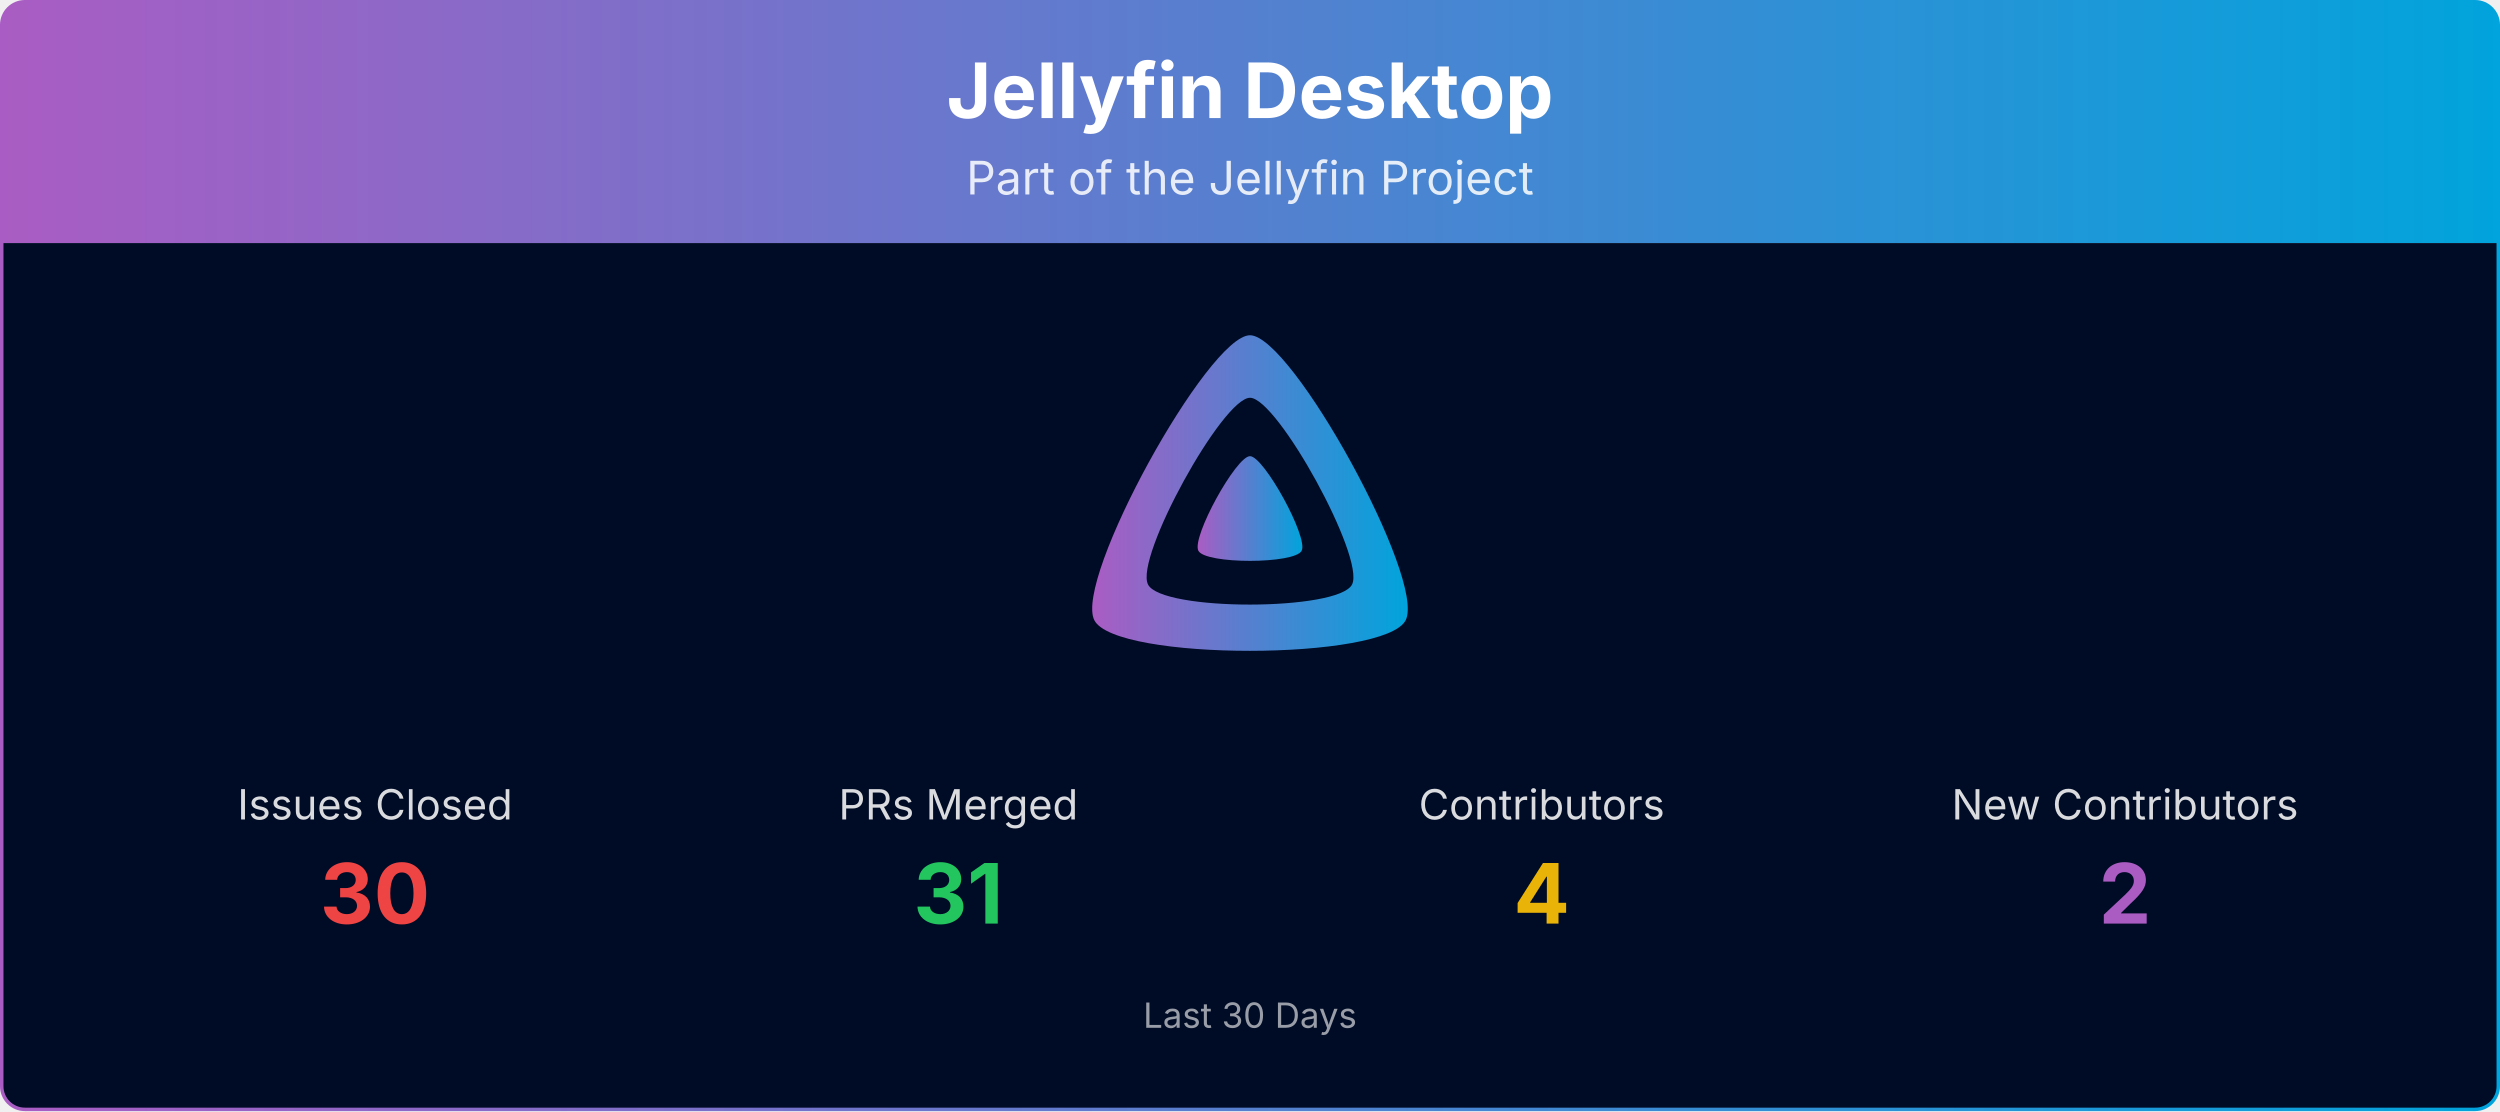
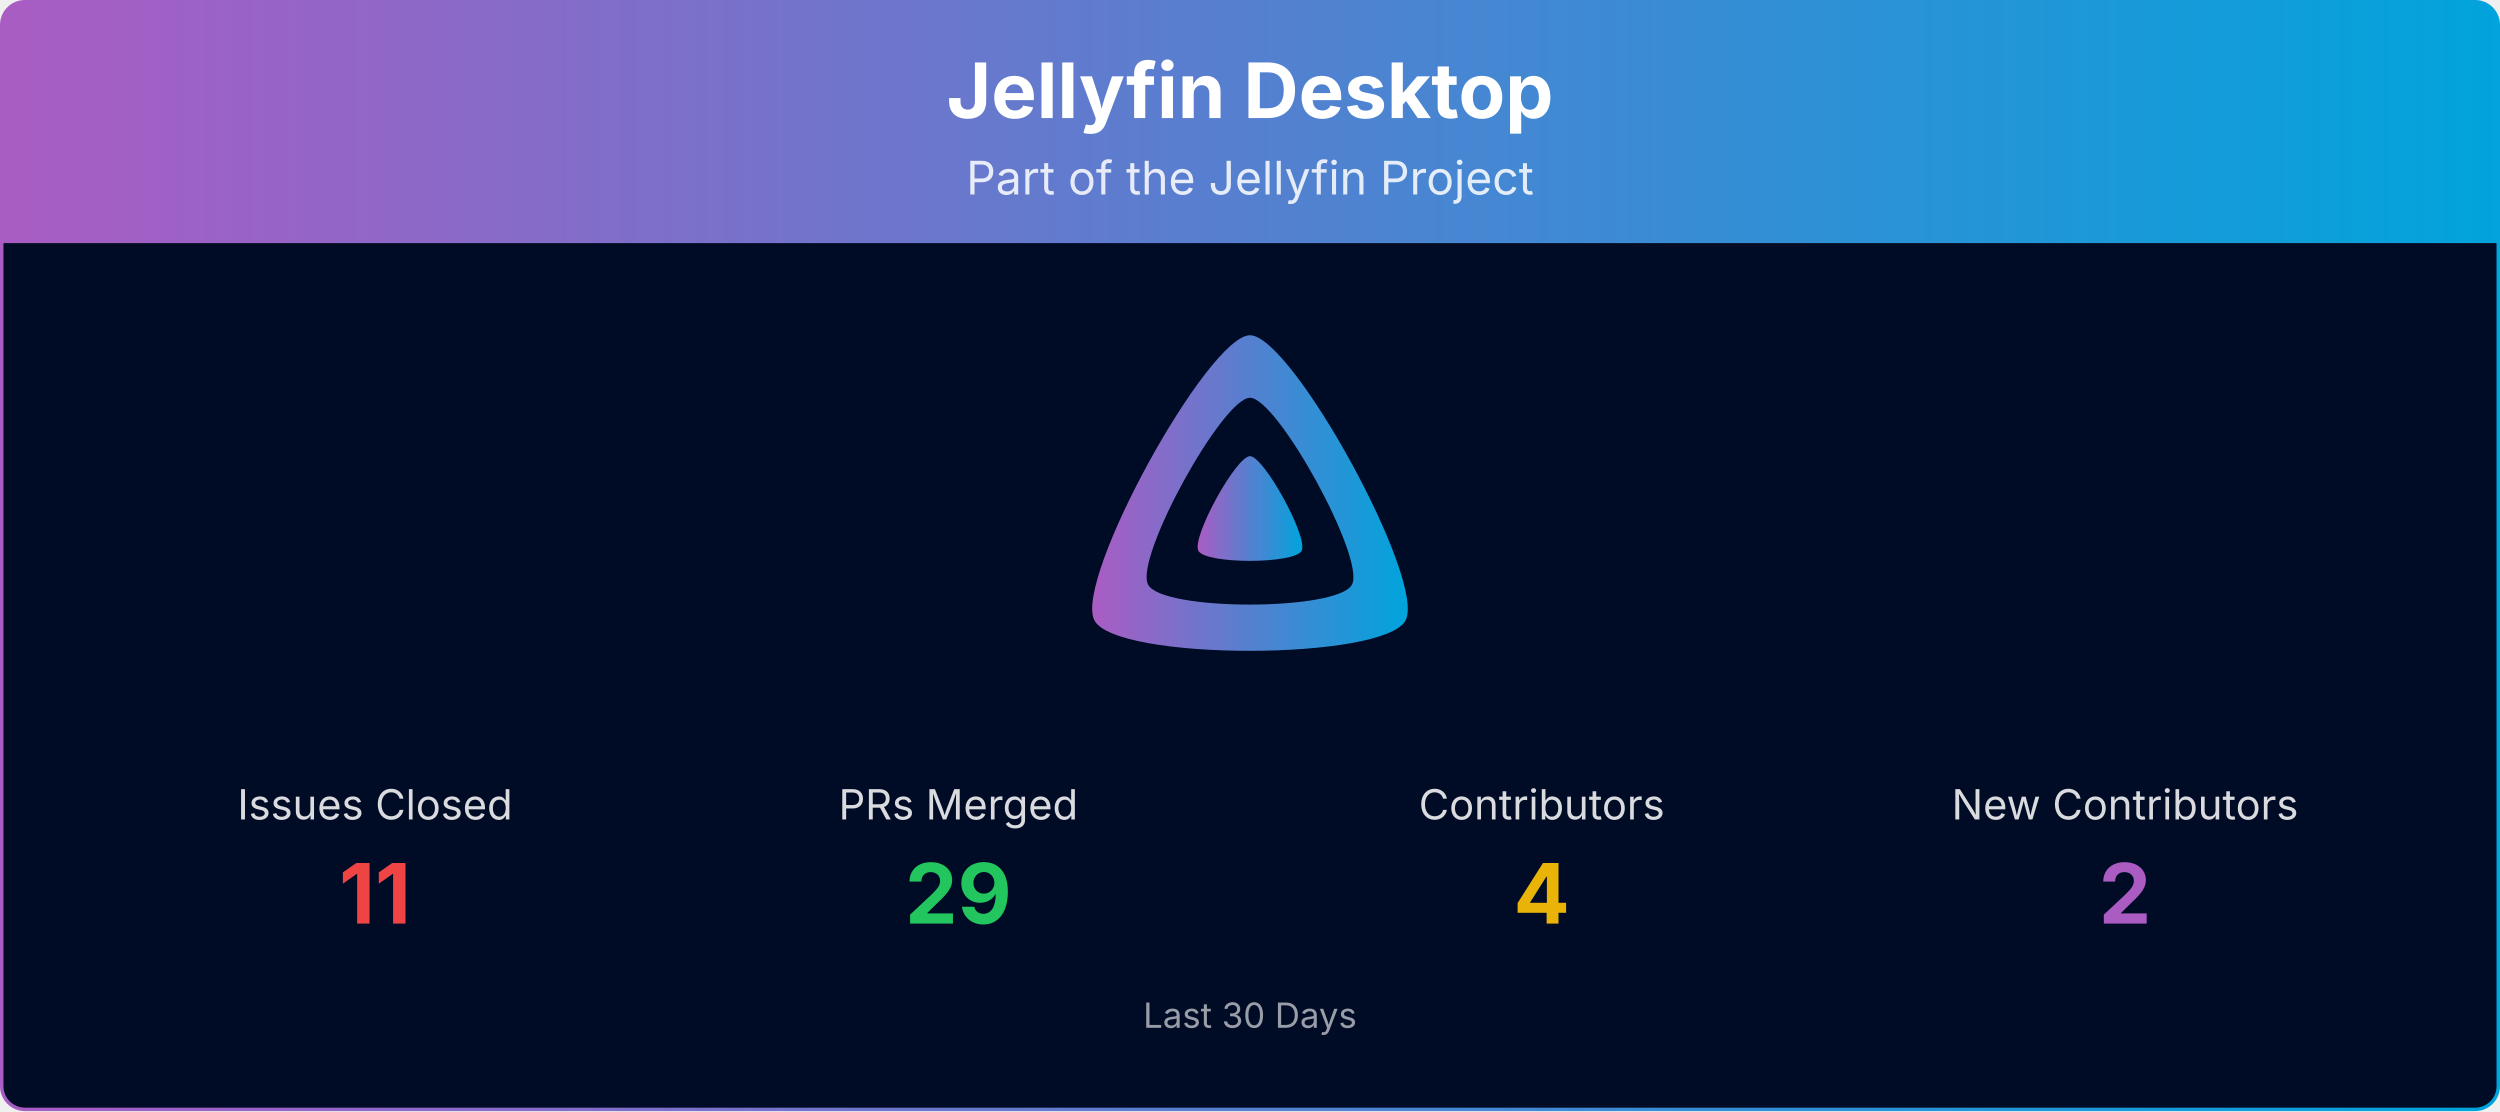
<svg xmlns="http://www.w3.org/2000/svg" viewBox="0 0 1080 480" width="100%" role="img" aria-label="Jellyfin Desktop">
  <defs>
    <linearGradient id="banner-jellyfin-desktop-grad" x1="0" y1="0" x2="1" y2="0">
      <stop offset="0%" stop-color="#AA5CC3" />
      <stop offset="100%" stop-color="#00A4DC" />
    </linearGradient>
    <clipPath id="banner-jellyfin-desktop-grad-clip">
      <rect x="0.75" y="0.75" width="1078.5" height="478.5" rx="10" ry="10" />
    </clipPath>
  </defs>
  <g clip-path="url(#banner-jellyfin-desktop-grad-clip)">
    <path d="M0.75,10.75 A10.0,10.0 0 0 1 10.75,0.75 L1069.25,0.75 A10.0,10.0 0 0 1 1079.25,10.75 L1079.25,105.00 L0.75,105.00 Z" fill="url(#banner-jellyfin-desktop-grad)" />
    <text x="540.0" y="51" text-anchor="middle" font-size="33" font-weight="700" font-family="Plus Jakarta Sans, system-ui, -apple-system, Segoe UI, sans-serif" fill="#ffffff">Jellyfin Desktop</text>
    <text x="540.0" y="84" text-anchor="middle" font-size="20" font-family="Plus Jakarta Sans, system-ui, -apple-system, Segoe UI, sans-serif" fill="#ffffff" opacity="0.85">Part of the Jellyfin Project</text>
    <rect x="0.75" y="105" width="1078.5" height="374.25" fill="#000b25" />
    <g transform="translate(465.00,138.00) scale(0.29297)">
      <path fill="url(#banner-jellyfin-desktop-grad)" fill-rule="evenodd" d="M256,23.3c-61.6,0-259.8,359.4-229.6,420.1s429.3,60,459.2,0S317.6,23.3,256,23.3zM406.5,390.8c-19.6,39.3-281.1,39.8-300.9,0s110.1-275.3,150.4-275.3S426.1,351.4,406.5,390.8z" />
      <path fill="url(#banner-jellyfin-desktop-grad)" d="M256,201.6c-20.4,0-86.2,119.3-76.2,139.4s142.5,19.9,152.4,0S276.5,201.6,256,201.6z" />
    </g>
    <text x="162.0" y="354.0" text-anchor="middle" font-size="18" font-family="Plus Jakarta Sans, system-ui, -apple-system, Segoe UI, sans-serif" fill="#ffffff" opacity="0.85">Issues Closed</text>
-     <text x="162.0" y="399.0" text-anchor="middle" font-size="36" font-weight="700" font-family="Plus Jakarta Sans, system-ui, -apple-system, Segoe UI, sans-serif" fill="#ef4444">30</text>
+     <text x="162.0" y="399.0" text-anchor="middle" font-size="36" font-weight="700" font-family="Plus Jakarta Sans, system-ui, -apple-system, Segoe UI, sans-serif" fill="#ef4444">11</text>
    <text x="414.0" y="354.0" text-anchor="middle" font-size="18" font-family="Plus Jakarta Sans, system-ui, -apple-system, Segoe UI, sans-serif" fill="#ffffff" opacity="0.85">PRs Merged</text>
-     <text x="414.0" y="399.0" text-anchor="middle" font-size="36" font-weight="700" font-family="Plus Jakarta Sans, system-ui, -apple-system, Segoe UI, sans-serif" fill="#22c55e">31</text>
+     <text x="414.0" y="399.0" text-anchor="middle" font-size="36" font-weight="700" font-family="Plus Jakarta Sans, system-ui, -apple-system, Segoe UI, sans-serif" fill="#22c55e">29</text>
    <text x="666.0" y="354.0" text-anchor="middle" font-size="18" font-family="Plus Jakarta Sans, system-ui, -apple-system, Segoe UI, sans-serif" fill="#ffffff" opacity="0.85">Contributors</text>
    <text x="666.0" y="399.0" text-anchor="middle" font-size="36" font-weight="700" font-family="Plus Jakarta Sans, system-ui, -apple-system, Segoe UI, sans-serif" fill="#eab308">4</text>
    <text x="918.0" y="354.0" text-anchor="middle" font-size="18" font-family="Plus Jakarta Sans, system-ui, -apple-system, Segoe UI, sans-serif" fill="#ffffff" opacity="0.85">New Contributors</text>
    <text x="918.0" y="399.0" text-anchor="middle" font-size="36" font-weight="700" font-family="Plus Jakarta Sans, system-ui, -apple-system, Segoe UI, sans-serif" fill="#AA5CC3">2</text>
    <text x="540.0" y="444.0" text-anchor="middle" font-size="15" font-family="Plus Jakarta Sans, system-ui, -apple-system, Segoe UI, sans-serif" fill="#ffffff" opacity="0.6">Last 30 Days</text>
  </g>
  <rect x="0.75" y="0.75" width="1078.5" height="478.5" rx="10" ry="10" fill="none" stroke="url(#banner-jellyfin-desktop-grad)" stroke-width="1.5" />
</svg>
